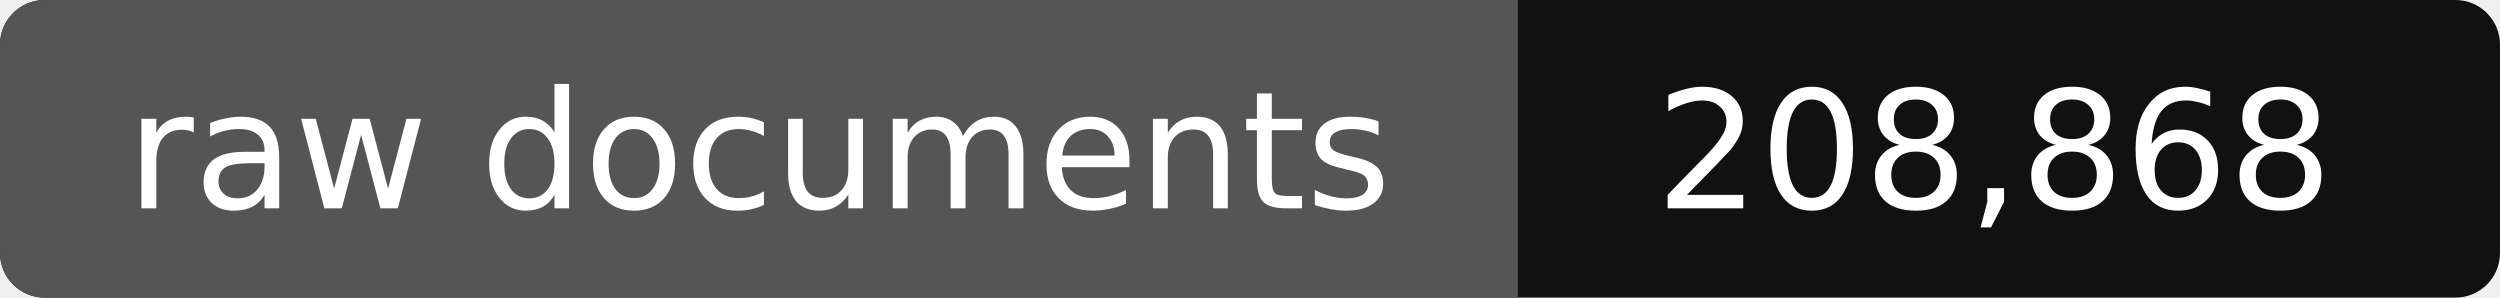
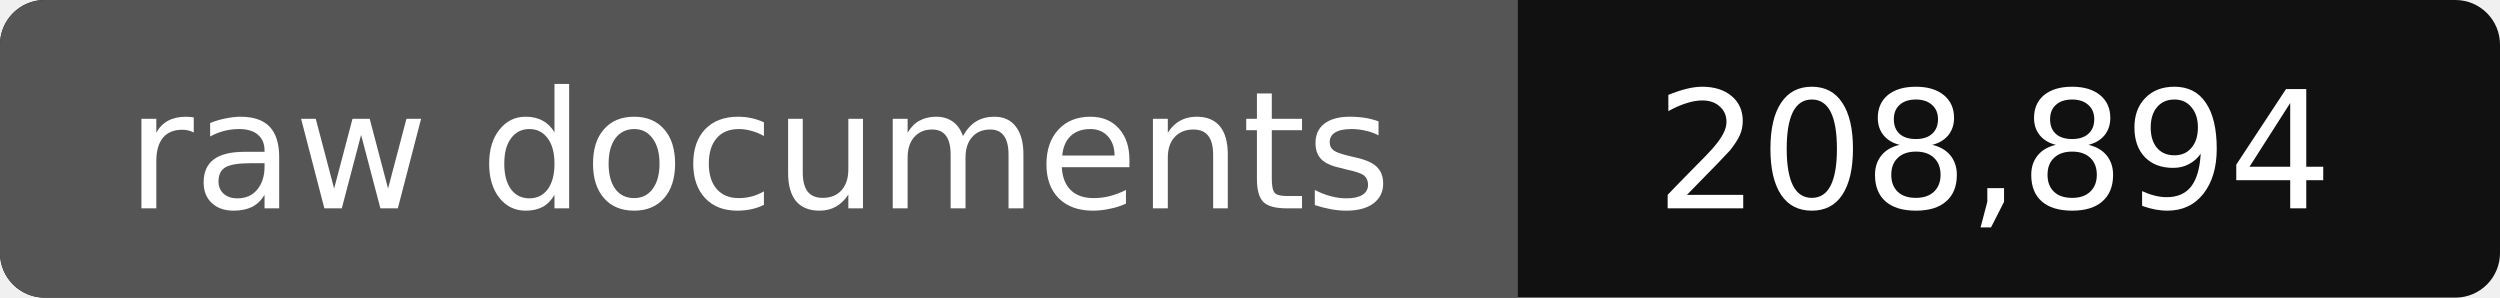
- <svg xmlns="http://www.w3.org/2000/svg" width="168" height="20" role="img" aria-label="raw documents: 208,868">
+ <svg xmlns="http://www.w3.org/2000/svg" width="168" height="20" role="img" aria-label="raw documents: 208,894">
  <rect width="168" height="20" rx="3" fill="#111" />
  <path fill="#555" d="M3 0h99v20H3a3 3 0 0 1-3-3V3a3 3 0 0 1 3-3z" />
  <g fill="#fff" text-anchor="middle" font-family="Verdana,DejaVu Sans,sans-serif" font-size="11">
    <text x="51" y="14">raw documents</text>
-     <text x="134" y="14">208,868</text>
+     <text x="134" y="14">208,894</text>
  </g>
</svg>
